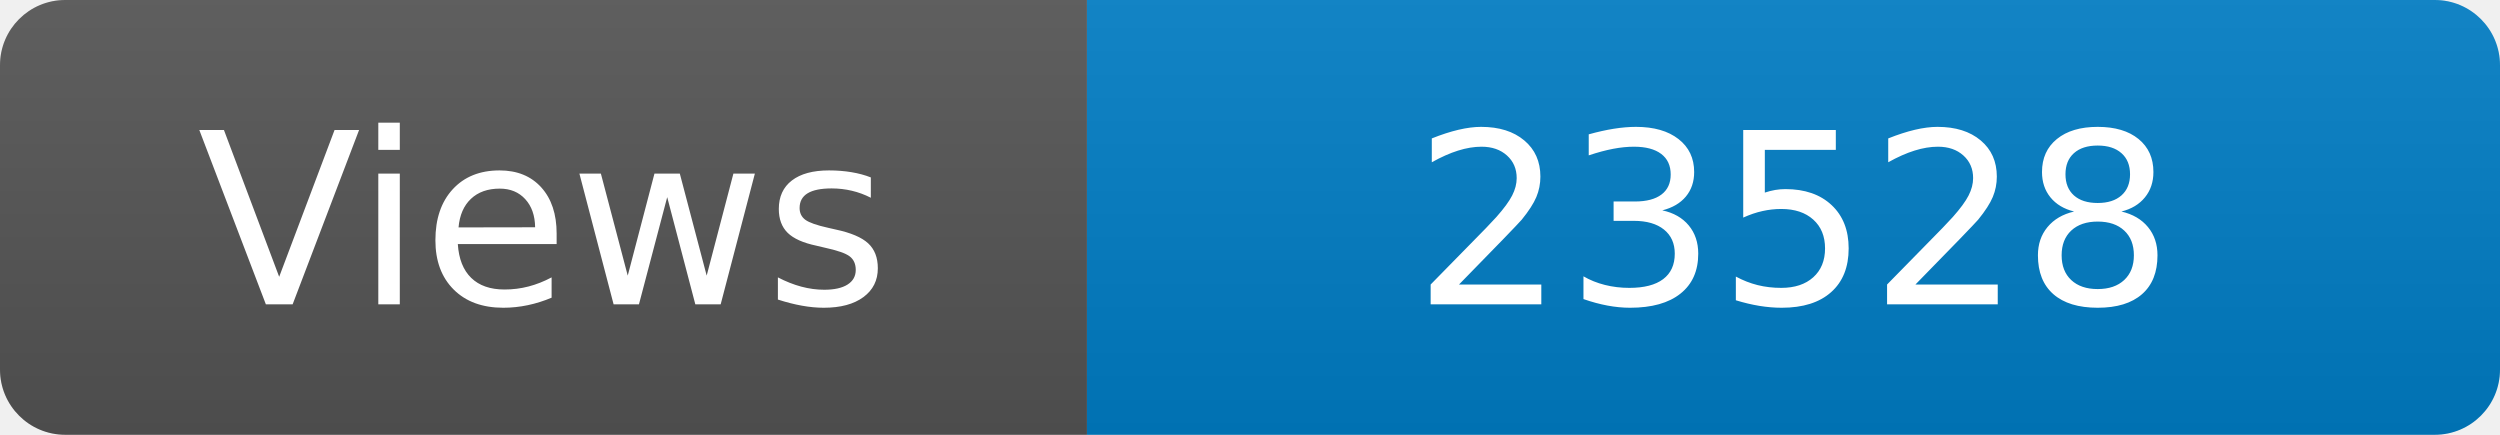
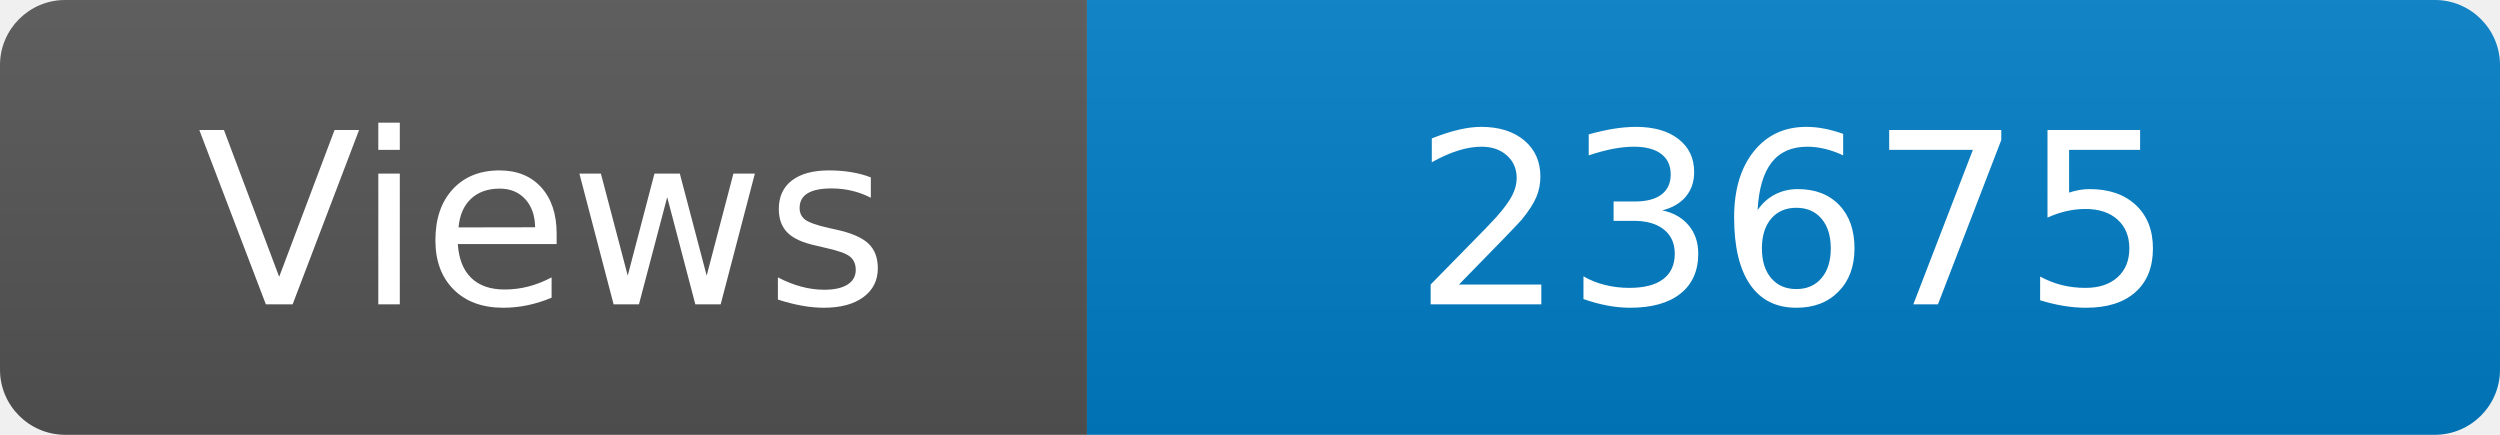
<svg xmlns="http://www.w3.org/2000/svg" width="115" height="20" role="img" aria-label="Maintained?: yes">
  <linearGradient id="s" x2="0" y2="100%">
    <stop offset="0" stop-color="#bbb" stop-opacity=".1" />
    <stop offset="1" stop-opacity=".1" />
  </linearGradient>
  <clipPath id="r">
    <rect width="115" height="20" rx="3" fill="#fff" />
  </clipPath>
  <g clip-path="url(#r)">
    <rect width="50" height="20" fill="#555" />
    <rect x="50" width="160" height="20" fill="#007ec6" />
    <rect width="115" height="20" fill="url(#s)" />
  </g>
  <g fill="#fff" text-anchor="middle" font-family="Verdana,Geneva,DejaVu Sans,sans-serif" font-size="110">
    <text x="250" y="140" transform="scale(.1)" fill="#fff">Views</text>
-     <text x="825" y="140" transform="scale(.1)" fill="#fff">23528</text>
+     <text x="825" y="140" transform="scale(.1)" fill="#fff">23675</text>
  </g>
</svg>
